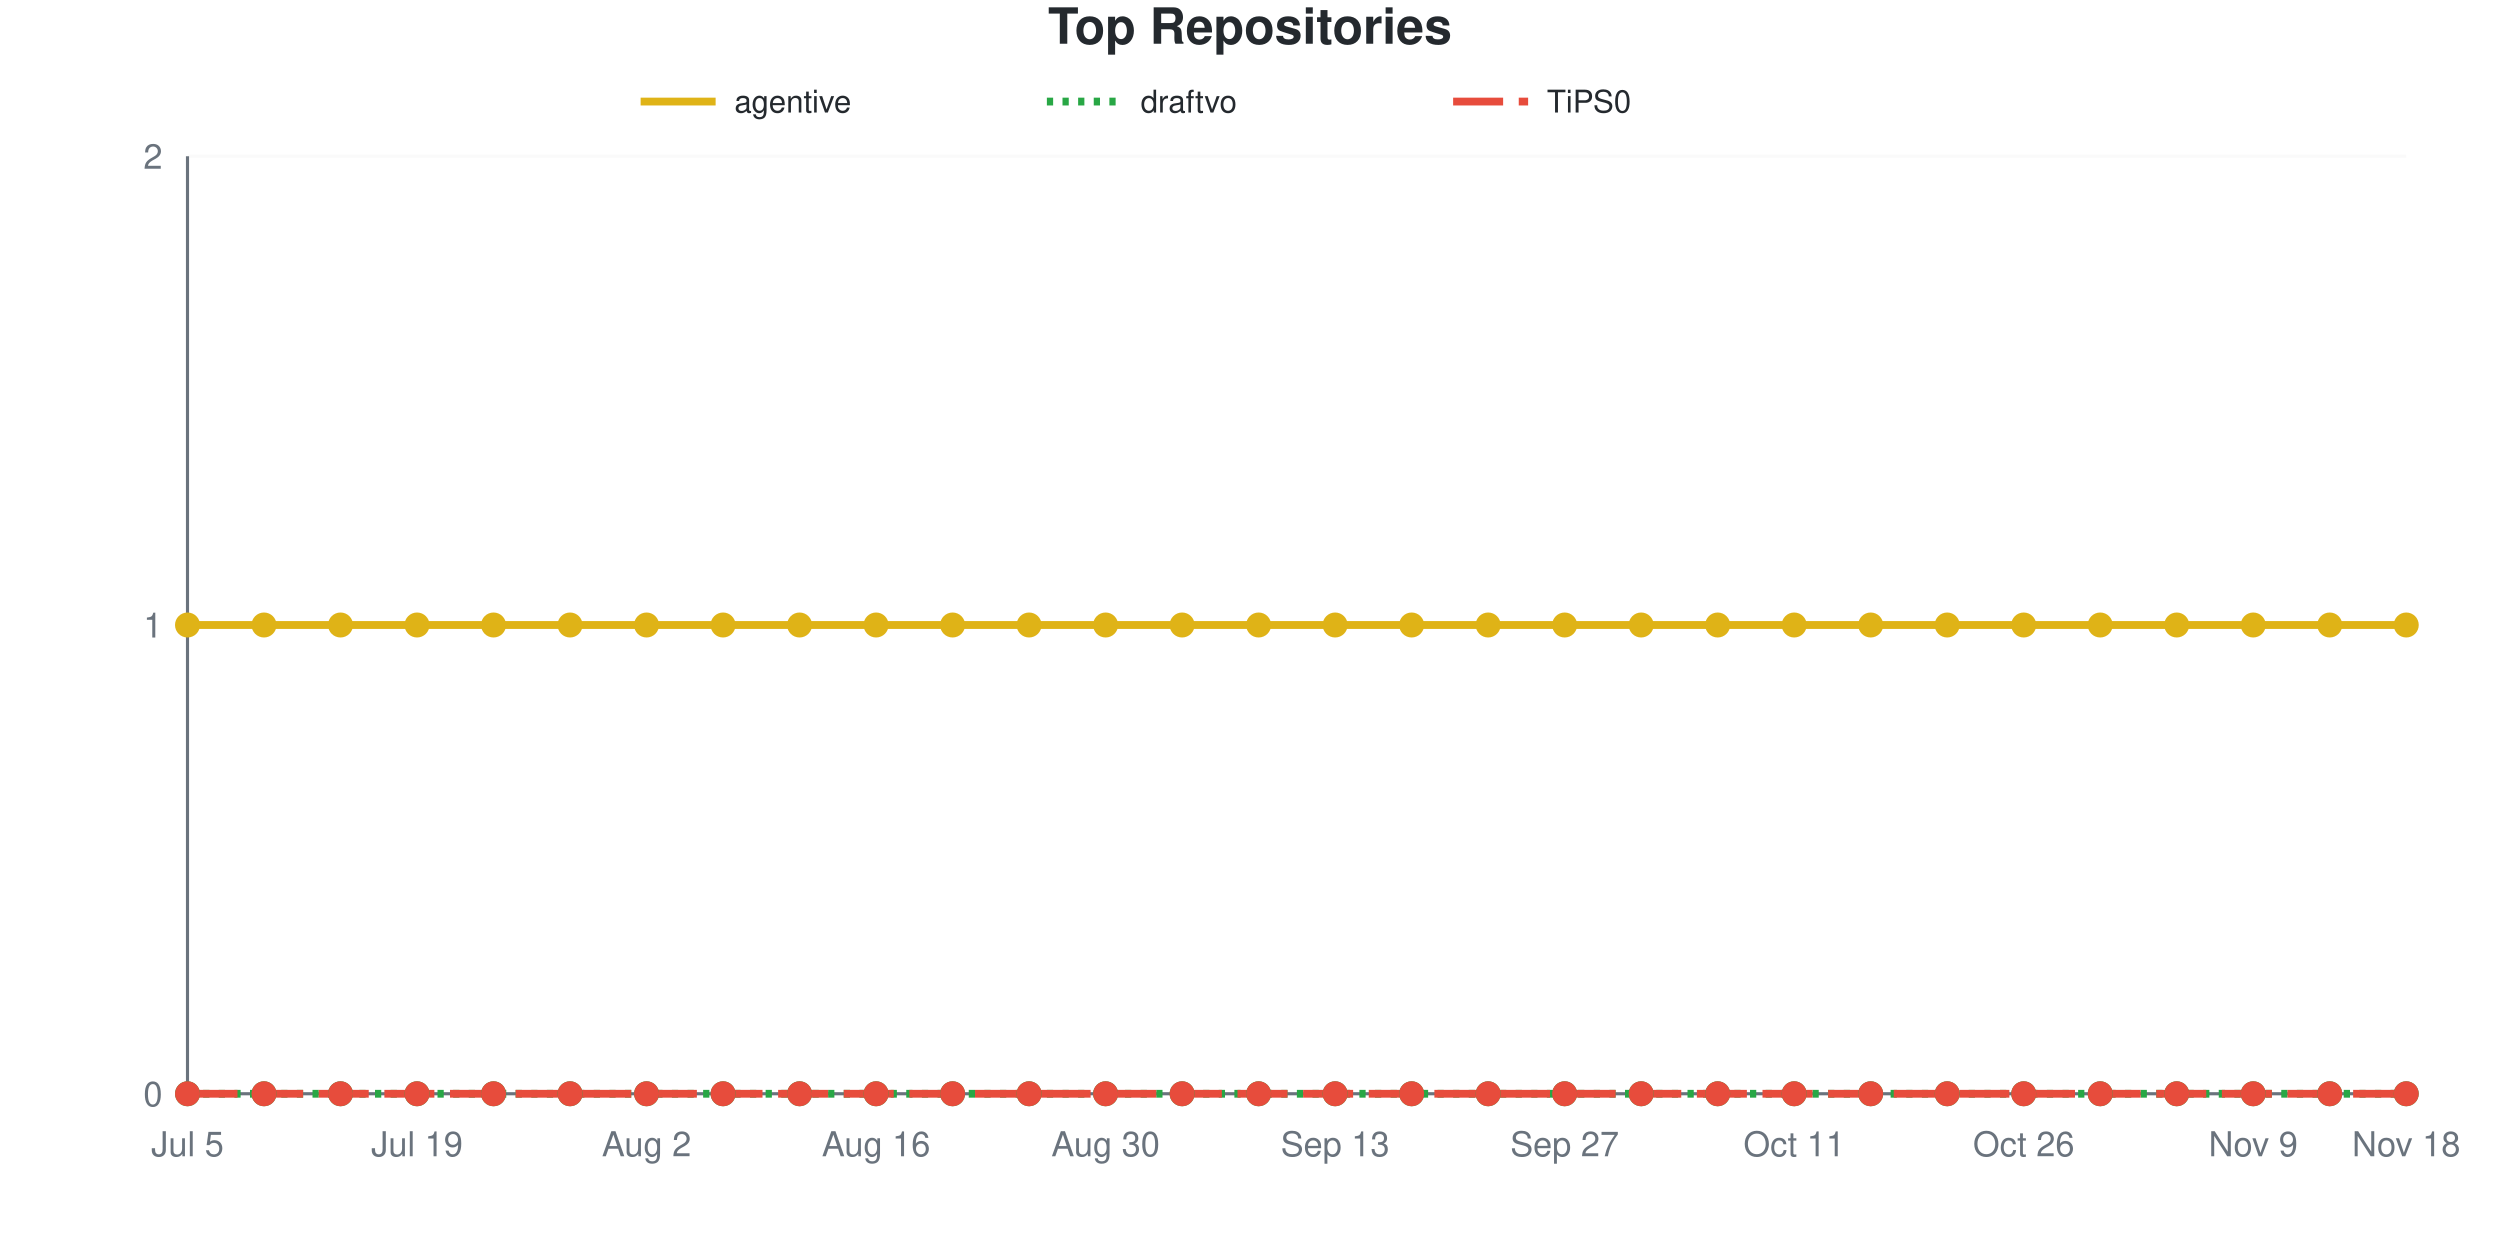
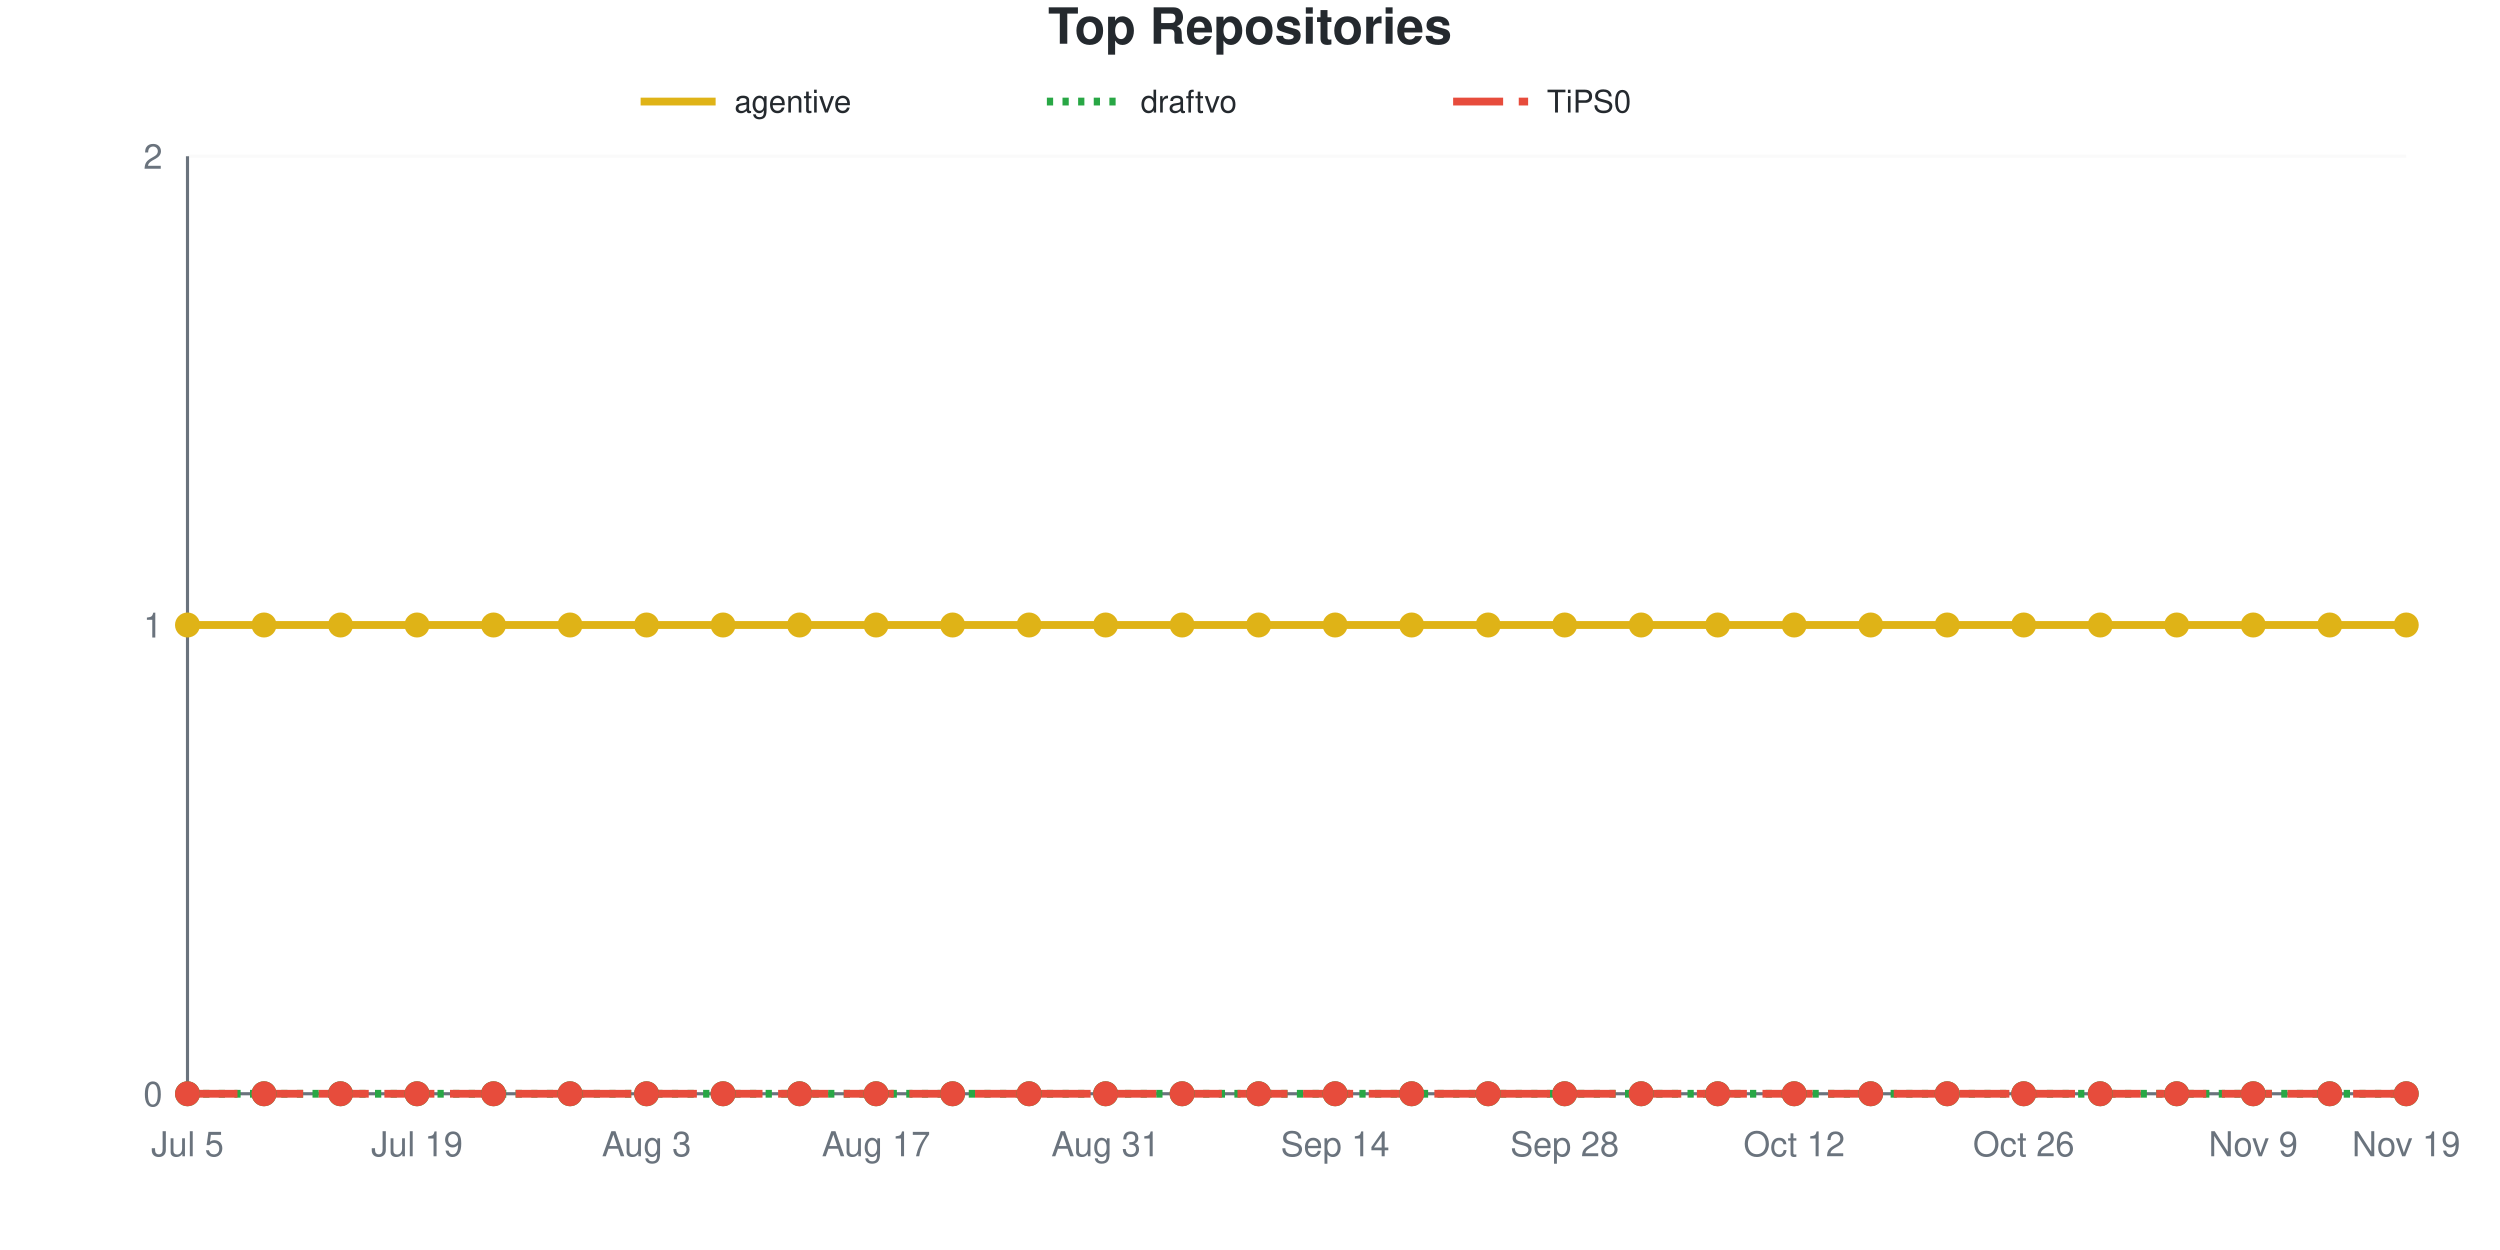
<svg xmlns="http://www.w3.org/2000/svg" viewBox="0 0 800 400" width="800" height="400" role="img">
  <style>
    @media (prefers-reduced-motion: no-preference) {
      @keyframes drawLine {
        to { stroke-dashoffset: 0; }
      }
      @keyframes fadeInPoint {
        0% { opacity: 0; }
        100% { opacity: 1; }
      }
      .data-line-0 {
        stroke-dasharray: 1065;
        stroke-dashoffset: 1065;
        animation: drawLine 2s ease-out forwards;
      }
      .data-point {
        opacity: 0;
        animation: fadeInPoint 0.5s ease-out forwards;
      }
    }
    .chart-bg { fill: #fff; }
    .chart-text { fill: #24292e; }
    .chart-muted { fill: #6a737d; }
    .chart-grid { stroke: #eee; }
    .chart-axis { stroke: #6a737d; }
    @media (prefers-color-scheme: dark) {
      .chart-bg { fill: #0d1117; }
      .chart-text { fill: #e6edf3; }
      .chart-muted { fill: #8b949e; }
      .chart-grid { stroke: #21262d; }
      .chart-axis { stroke: #8b949e; }
    }
  </style>
  <rect width="800" height="400" class="chart-bg" />
  <text x="400" y="14" text-anchor="middle" class="chart-text" font-size="16" font-weight="bold" font-family="-apple-system, BlinkMacSystemFont, 'Segoe UI', Helvetica, Arial, sans-serif">Top Repositories</text>
  <g class="legend">
    <line x1="205" y1="32.5" x2="229" y2="32.5" stroke="#dfb317" stroke-width="2.5" />
    <text x="235" y="36" class="chart-text" font-size="10" font-family="-apple-system, BlinkMacSystemFont, 'Segoe UI', Helvetica, Arial, sans-serif">agentive</text>
    <line x1="335" y1="32.5" x2="359" y2="32.5" stroke="#28a745" stroke-width="2.5" stroke-dasharray="2,3" />
    <text x="365" y="36" class="chart-text" font-size="10" font-family="-apple-system, BlinkMacSystemFont, 'Segoe UI', Helvetica, Arial, sans-serif">draftvo</text>
    <line x1="465" y1="32.5" x2="489" y2="32.5" stroke="#e74c3c" stroke-width="2.5" stroke-dasharray="16,5" />
    <text x="495" y="36" class="chart-text" font-size="10" font-family="-apple-system, BlinkMacSystemFont, 'Segoe UI', Helvetica, Arial, sans-serif">TiPS0</text>
  </g>
  <g class="grid">
    <line x1="60" y1="350" x2="770" y2="350" class="chart-grid" stroke-opacity="0.3" />
    <text x="52" y="354" text-anchor="end" class="chart-muted" font-size="11" font-family="-apple-system, BlinkMacSystemFont, 'Segoe UI', Helvetica, Arial, sans-serif">0</text>
    <line x1="60" y1="200" x2="770" y2="200" class="chart-grid" stroke-opacity="0.3" />
    <text x="52" y="204" text-anchor="end" class="chart-muted" font-size="11" font-family="-apple-system, BlinkMacSystemFont, 'Segoe UI', Helvetica, Arial, sans-serif">1</text>
    <line x1="60" y1="50" x2="770" y2="50" class="chart-grid" stroke-opacity="0.3" />
    <text x="52" y="54" text-anchor="end" class="chart-muted" font-size="11" font-family="-apple-system, BlinkMacSystemFont, 'Segoe UI', Helvetica, Arial, sans-serif">2</text>
  </g>
  <g class="milestones">
    
  </g>
  <g class="x-axis">
    <text x="60" y="370" text-anchor="middle" class="chart-muted" font-size="11" font-family="-apple-system, BlinkMacSystemFont, 'Segoe UI', Helvetica, Arial, sans-serif">Jul 5</text>
    <text x="133.448" y="370" text-anchor="middle" class="chart-muted" font-size="11" font-family="-apple-system, BlinkMacSystemFont, 'Segoe UI', Helvetica, Arial, sans-serif">Jul 19</text>
-     <text x="206.897" y="370" text-anchor="middle" class="chart-muted" font-size="11" font-family="-apple-system, BlinkMacSystemFont, 'Segoe UI', Helvetica, Arial, sans-serif">Aug 2</text>
-     <text x="280.345" y="370" text-anchor="middle" class="chart-muted" font-size="11" font-family="-apple-system, BlinkMacSystemFont, 'Segoe UI', Helvetica, Arial, sans-serif">Aug 16</text>
-     <text x="353.793" y="370" text-anchor="middle" class="chart-muted" font-size="11" font-family="-apple-system, BlinkMacSystemFont, 'Segoe UI', Helvetica, Arial, sans-serif">Aug 30</text>
-     <text x="427.241" y="370" text-anchor="middle" class="chart-muted" font-size="11" font-family="-apple-system, BlinkMacSystemFont, 'Segoe UI', Helvetica, Arial, sans-serif">Sep 13</text>
-     <text x="500.69" y="370" text-anchor="middle" class="chart-muted" font-size="11" font-family="-apple-system, BlinkMacSystemFont, 'Segoe UI', Helvetica, Arial, sans-serif">Sep 27</text>
-     <text x="574.138" y="370" text-anchor="middle" class="chart-muted" font-size="11" font-family="-apple-system, BlinkMacSystemFont, 'Segoe UI', Helvetica, Arial, sans-serif">Oct 11</text>
+     <text x="206.897" y="370" text-anchor="middle" class="chart-muted" font-size="11" font-family="-apple-system, BlinkMacSystemFont, 'Segoe UI', Helvetica, Arial, sans-serif">Aug 3</text>
+     <text x="280.345" y="370" text-anchor="middle" class="chart-muted" font-size="11" font-family="-apple-system, BlinkMacSystemFont, 'Segoe UI', Helvetica, Arial, sans-serif">Aug 17</text>
+     <text x="353.793" y="370" text-anchor="middle" class="chart-muted" font-size="11" font-family="-apple-system, BlinkMacSystemFont, 'Segoe UI', Helvetica, Arial, sans-serif">Aug 31</text>
+     <text x="427.241" y="370" text-anchor="middle" class="chart-muted" font-size="11" font-family="-apple-system, BlinkMacSystemFont, 'Segoe UI', Helvetica, Arial, sans-serif">Sep 14</text>
+     <text x="500.69" y="370" text-anchor="middle" class="chart-muted" font-size="11" font-family="-apple-system, BlinkMacSystemFont, 'Segoe UI', Helvetica, Arial, sans-serif">Sep 28</text>
+     <text x="574.138" y="370" text-anchor="middle" class="chart-muted" font-size="11" font-family="-apple-system, BlinkMacSystemFont, 'Segoe UI', Helvetica, Arial, sans-serif">Oct 12</text>
    <text x="647.586" y="370" text-anchor="middle" class="chart-muted" font-size="11" font-family="-apple-system, BlinkMacSystemFont, 'Segoe UI', Helvetica, Arial, sans-serif">Oct 26</text>
    <text x="721.034" y="370" text-anchor="middle" class="chart-muted" font-size="11" font-family="-apple-system, BlinkMacSystemFont, 'Segoe UI', Helvetica, Arial, sans-serif">Nov 9</text>
-     <text x="770" y="370" text-anchor="middle" class="chart-muted" font-size="11" font-family="-apple-system, BlinkMacSystemFont, 'Segoe UI', Helvetica, Arial, sans-serif">Nov 18</text>
+     <text x="770" y="370" text-anchor="middle" class="chart-muted" font-size="11" font-family="-apple-system, BlinkMacSystemFont, 'Segoe UI', Helvetica, Arial, sans-serif">Nov 19</text>
  </g>
  <line x1="60" y1="50" x2="60" y2="350" class="chart-axis" stroke-width="1" />
  <line x1="60" y1="350" x2="770" y2="350" class="chart-axis" stroke-width="1" />
  <path d="M60,200 C68.161,200 76.322,200 84.483,200 C92.644,200 100.805,200 108.966,200 C117.126,200 125.287,200 133.448,200 C141.609,200 149.77,200 157.931,200 C166.092,200 174.253,200 182.414,200 C190.575,200 198.736,200 206.897,200 C215.057,200 223.218,200 231.379,200 C239.54,200 247.701,200 255.862,200 C264.023,200 272.184,200 280.345,200 C288.506,200 296.667,200 304.828,200 C312.989,200 321.149,200 329.31,200 C337.471,200 345.632,200 353.793,200 C361.954,200 370.115,200 378.276,200 C386.437,200 394.598,200 402.759,200 C410.92,200 419.08,200 427.241,200 C435.402,200 443.563,200 451.724,200 C459.885,200 468.046,200 476.207,200 C484.368,200 492.529,200 500.69,200 C508.851,200 517.011,200 525.172,200 C533.333,200 541.494,200 549.655,200 C557.816,200 565.977,200 574.138,200 C582.299,200 590.46,200 598.621,200 C606.782,200 614.943,200 623.103,200 C631.264,200 639.425,200 647.586,200 C655.747,200 663.908,200 672.069,200 C680.23,200 688.391,200 696.552,200 C704.713,200 712.874,200 721.034,200 C729.195,200 737.356,200 745.517,200 C753.678,200 761.839,200 770,200" fill="none" stroke="#dfb317" stroke-width="2.5" class="data-line-0" />
  <path d="M60,350 C68.161,350 76.322,350 84.483,350 C92.644,350 100.805,350 108.966,350 C117.126,350 125.287,350 133.448,350 C141.609,350 149.77,350 157.931,350 C166.092,350 174.253,350 182.414,350 C190.575,350 198.736,350 206.897,350 C215.057,350 223.218,350 231.379,350 C239.54,350 247.701,350 255.862,350 C264.023,350 272.184,350 280.345,350 C288.506,350 296.667,350 304.828,350 C312.989,350 321.149,350 329.31,350 C337.471,350 345.632,350 353.793,350 C361.954,350 370.115,350 378.276,350 C386.437,350 394.598,350 402.759,350 C410.92,350 419.08,350 427.241,350 C435.402,350 443.563,350 451.724,350 C459.885,350 468.046,350 476.207,350 C484.368,350 492.529,350 500.69,350 C508.851,350 517.011,350 525.172,350 C533.333,350 541.494,350 549.655,350 C557.816,350 565.977,350 574.138,350 C582.299,350 590.46,350 598.621,350 C606.782,350 614.943,350 623.103,350 C631.264,350 639.425,350 647.586,350 C655.747,350 663.908,350 672.069,350 C680.23,350 688.391,350 696.552,350 C704.713,350 712.874,350 721.034,350 C729.195,350 737.356,350 745.517,350 C753.678,350 761.839,350 770,350" fill="none" stroke="#28a745" stroke-width="2.5" stroke-dasharray="2,3" />
  <path d="M60,350 C68.161,350 76.322,350 84.483,350 C92.644,350 100.805,350 108.966,350 C117.126,350 125.287,350 133.448,350 C141.609,350 149.77,350 157.931,350 C166.092,350 174.253,350 182.414,350 C190.575,350 198.736,350 206.897,350 C215.057,350 223.218,350 231.379,350 C239.54,350 247.701,350 255.862,350 C264.023,350 272.184,350 280.345,350 C288.506,350 296.667,350 304.828,350 C312.989,350 321.149,350 329.31,350 C337.471,350 345.632,350 353.793,350 C361.954,350 370.115,350 378.276,350 C386.437,350 394.598,350 402.759,350 C410.92,350 419.08,350 427.241,350 C435.402,350 443.563,350 451.724,350 C459.885,350 468.046,350 476.207,350 C484.368,350 492.529,350 500.69,350 C508.851,350 517.011,350 525.172,350 C533.333,350 541.494,350 549.655,350 C557.816,350 565.977,350 574.138,350 C582.299,350 590.46,350 598.621,350 C606.782,350 614.943,350 623.103,350 C631.264,350 639.425,350 647.586,350 C655.747,350 663.908,350 672.069,350 C680.23,350 688.391,350 696.552,350 C704.713,350 712.874,350 721.034,350 C729.195,350 737.356,350 745.517,350 C753.678,350 761.839,350 770,350" fill="none" stroke="#e74c3c" stroke-width="2.5" stroke-dasharray="16,5" />
  <g class="points">
    <circle cx="60" cy="200" r="4" fill="#dfb317" class="data-point" style="animation-delay: 1.50s" />
    <circle cx="84.483" cy="200" r="4" fill="#dfb317" class="data-point" style="animation-delay: 1.55s" />
    <circle cx="108.966" cy="200" r="4" fill="#dfb317" class="data-point" style="animation-delay: 1.60s" />
    <circle cx="133.448" cy="200" r="4" fill="#dfb317" class="data-point" style="animation-delay: 1.65s" />
    <circle cx="157.931" cy="200" r="4" fill="#dfb317" class="data-point" style="animation-delay: 1.70s" />
    <circle cx="182.414" cy="200" r="4" fill="#dfb317" class="data-point" style="animation-delay: 1.75s" />
    <circle cx="206.897" cy="200" r="4" fill="#dfb317" class="data-point" style="animation-delay: 1.80s" />
    <circle cx="231.379" cy="200" r="4" fill="#dfb317" class="data-point" style="animation-delay: 1.85s" />
    <circle cx="255.862" cy="200" r="4" fill="#dfb317" class="data-point" style="animation-delay: 1.90s" />
    <circle cx="280.345" cy="200" r="4" fill="#dfb317" class="data-point" style="animation-delay: 1.95s" />
    <circle cx="304.828" cy="200" r="4" fill="#dfb317" class="data-point" style="animation-delay: 2.00s" />
    <circle cx="329.31" cy="200" r="4" fill="#dfb317" class="data-point" style="animation-delay: 2.05s" />
    <circle cx="353.793" cy="200" r="4" fill="#dfb317" class="data-point" style="animation-delay: 2.10s" />
    <circle cx="378.276" cy="200" r="4" fill="#dfb317" class="data-point" style="animation-delay: 2.15s" />
    <circle cx="402.759" cy="200" r="4" fill="#dfb317" class="data-point" style="animation-delay: 2.20s" />
    <circle cx="427.241" cy="200" r="4" fill="#dfb317" class="data-point" style="animation-delay: 2.25s" />
    <circle cx="451.724" cy="200" r="4" fill="#dfb317" class="data-point" style="animation-delay: 2.30s" />
    <circle cx="476.207" cy="200" r="4" fill="#dfb317" class="data-point" style="animation-delay: 2.35s" />
    <circle cx="500.69" cy="200" r="4" fill="#dfb317" class="data-point" style="animation-delay: 2.40s" />
    <circle cx="525.172" cy="200" r="4" fill="#dfb317" class="data-point" style="animation-delay: 2.45s" />
    <circle cx="549.655" cy="200" r="4" fill="#dfb317" class="data-point" style="animation-delay: 2.50s" />
    <circle cx="574.138" cy="200" r="4" fill="#dfb317" class="data-point" style="animation-delay: 2.55s" />
    <circle cx="598.621" cy="200" r="4" fill="#dfb317" class="data-point" style="animation-delay: 2.60s" />
    <circle cx="623.103" cy="200" r="4" fill="#dfb317" class="data-point" style="animation-delay: 2.65s" />
    <circle cx="647.586" cy="200" r="4" fill="#dfb317" class="data-point" style="animation-delay: 2.70s" />
    <circle cx="672.069" cy="200" r="4" fill="#dfb317" class="data-point" style="animation-delay: 2.75s" />
    <circle cx="696.552" cy="200" r="4" fill="#dfb317" class="data-point" style="animation-delay: 2.80s" />
    <circle cx="721.034" cy="200" r="4" fill="#dfb317" class="data-point" style="animation-delay: 2.85s" />
    <circle cx="745.517" cy="200" r="4" fill="#dfb317" class="data-point" style="animation-delay: 2.90s" />
    <circle cx="770" cy="200" r="4" fill="#dfb317" class="data-point" style="animation-delay: 2.95s" />
    <circle cx="60" cy="350" r="4" fill="#28a745" class="data-point" style="animation-delay: 1.50s" />
    <circle cx="84.483" cy="350" r="4" fill="#28a745" class="data-point" style="animation-delay: 1.55s" />
    <circle cx="108.966" cy="350" r="4" fill="#28a745" class="data-point" style="animation-delay: 1.60s" />
    <circle cx="133.448" cy="350" r="4" fill="#28a745" class="data-point" style="animation-delay: 1.65s" />
    <circle cx="157.931" cy="350" r="4" fill="#28a745" class="data-point" style="animation-delay: 1.70s" />
    <circle cx="182.414" cy="350" r="4" fill="#28a745" class="data-point" style="animation-delay: 1.75s" />
    <circle cx="206.897" cy="350" r="4" fill="#28a745" class="data-point" style="animation-delay: 1.80s" />
    <circle cx="231.379" cy="350" r="4" fill="#28a745" class="data-point" style="animation-delay: 1.85s" />
    <circle cx="255.862" cy="350" r="4" fill="#28a745" class="data-point" style="animation-delay: 1.90s" />
    <circle cx="280.345" cy="350" r="4" fill="#28a745" class="data-point" style="animation-delay: 1.95s" />
    <circle cx="304.828" cy="350" r="4" fill="#28a745" class="data-point" style="animation-delay: 2.00s" />
    <circle cx="329.31" cy="350" r="4" fill="#28a745" class="data-point" style="animation-delay: 2.05s" />
    <circle cx="353.793" cy="350" r="4" fill="#28a745" class="data-point" style="animation-delay: 2.10s" />
    <circle cx="378.276" cy="350" r="4" fill="#28a745" class="data-point" style="animation-delay: 2.15s" />
    <circle cx="402.759" cy="350" r="4" fill="#28a745" class="data-point" style="animation-delay: 2.20s" />
    <circle cx="427.241" cy="350" r="4" fill="#28a745" class="data-point" style="animation-delay: 2.25s" />
    <circle cx="451.724" cy="350" r="4" fill="#28a745" class="data-point" style="animation-delay: 2.30s" />
    <circle cx="476.207" cy="350" r="4" fill="#28a745" class="data-point" style="animation-delay: 2.35s" />
    <circle cx="500.69" cy="350" r="4" fill="#28a745" class="data-point" style="animation-delay: 2.40s" />
    <circle cx="525.172" cy="350" r="4" fill="#28a745" class="data-point" style="animation-delay: 2.45s" />
    <circle cx="549.655" cy="350" r="4" fill="#28a745" class="data-point" style="animation-delay: 2.50s" />
    <circle cx="574.138" cy="350" r="4" fill="#28a745" class="data-point" style="animation-delay: 2.55s" />
    <circle cx="598.621" cy="350" r="4" fill="#28a745" class="data-point" style="animation-delay: 2.60s" />
    <circle cx="623.103" cy="350" r="4" fill="#28a745" class="data-point" style="animation-delay: 2.65s" />
    <circle cx="647.586" cy="350" r="4" fill="#28a745" class="data-point" style="animation-delay: 2.70s" />
    <circle cx="672.069" cy="350" r="4" fill="#28a745" class="data-point" style="animation-delay: 2.75s" />
    <circle cx="696.552" cy="350" r="4" fill="#28a745" class="data-point" style="animation-delay: 2.80s" />
    <circle cx="721.034" cy="350" r="4" fill="#28a745" class="data-point" style="animation-delay: 2.85s" />
    <circle cx="745.517" cy="350" r="4" fill="#28a745" class="data-point" style="animation-delay: 2.90s" />
    <circle cx="770" cy="350" r="4" fill="#28a745" class="data-point" style="animation-delay: 2.95s" />
    <circle cx="60" cy="350" r="4" fill="#e74c3c" class="data-point" style="animation-delay: 1.50s" />
    <circle cx="84.483" cy="350" r="4" fill="#e74c3c" class="data-point" style="animation-delay: 1.55s" />
    <circle cx="108.966" cy="350" r="4" fill="#e74c3c" class="data-point" style="animation-delay: 1.60s" />
    <circle cx="133.448" cy="350" r="4" fill="#e74c3c" class="data-point" style="animation-delay: 1.65s" />
    <circle cx="157.931" cy="350" r="4" fill="#e74c3c" class="data-point" style="animation-delay: 1.70s" />
    <circle cx="182.414" cy="350" r="4" fill="#e74c3c" class="data-point" style="animation-delay: 1.75s" />
    <circle cx="206.897" cy="350" r="4" fill="#e74c3c" class="data-point" style="animation-delay: 1.80s" />
    <circle cx="231.379" cy="350" r="4" fill="#e74c3c" class="data-point" style="animation-delay: 1.85s" />
    <circle cx="255.862" cy="350" r="4" fill="#e74c3c" class="data-point" style="animation-delay: 1.90s" />
    <circle cx="280.345" cy="350" r="4" fill="#e74c3c" class="data-point" style="animation-delay: 1.95s" />
    <circle cx="304.828" cy="350" r="4" fill="#e74c3c" class="data-point" style="animation-delay: 2.00s" />
    <circle cx="329.31" cy="350" r="4" fill="#e74c3c" class="data-point" style="animation-delay: 2.05s" />
    <circle cx="353.793" cy="350" r="4" fill="#e74c3c" class="data-point" style="animation-delay: 2.10s" />
    <circle cx="378.276" cy="350" r="4" fill="#e74c3c" class="data-point" style="animation-delay: 2.15s" />
    <circle cx="402.759" cy="350" r="4" fill="#e74c3c" class="data-point" style="animation-delay: 2.20s" />
    <circle cx="427.241" cy="350" r="4" fill="#e74c3c" class="data-point" style="animation-delay: 2.25s" />
    <circle cx="451.724" cy="350" r="4" fill="#e74c3c" class="data-point" style="animation-delay: 2.30s" />
    <circle cx="476.207" cy="350" r="4" fill="#e74c3c" class="data-point" style="animation-delay: 2.35s" />
    <circle cx="500.69" cy="350" r="4" fill="#e74c3c" class="data-point" style="animation-delay: 2.40s" />
    <circle cx="525.172" cy="350" r="4" fill="#e74c3c" class="data-point" style="animation-delay: 2.45s" />
    <circle cx="549.655" cy="350" r="4" fill="#e74c3c" class="data-point" style="animation-delay: 2.50s" />
    <circle cx="574.138" cy="350" r="4" fill="#e74c3c" class="data-point" style="animation-delay: 2.55s" />
    <circle cx="598.621" cy="350" r="4" fill="#e74c3c" class="data-point" style="animation-delay: 2.60s" />
    <circle cx="623.103" cy="350" r="4" fill="#e74c3c" class="data-point" style="animation-delay: 2.65s" />
    <circle cx="647.586" cy="350" r="4" fill="#e74c3c" class="data-point" style="animation-delay: 2.70s" />
    <circle cx="672.069" cy="350" r="4" fill="#e74c3c" class="data-point" style="animation-delay: 2.75s" />
    <circle cx="696.552" cy="350" r="4" fill="#e74c3c" class="data-point" style="animation-delay: 2.80s" />
    <circle cx="721.034" cy="350" r="4" fill="#e74c3c" class="data-point" style="animation-delay: 2.85s" />
    <circle cx="745.517" cy="350" r="4" fill="#e74c3c" class="data-point" style="animation-delay: 2.90s" />
    <circle cx="770" cy="350" r="4" fill="#e74c3c" class="data-point" style="animation-delay: 2.95s" />
  </g>
</svg>
